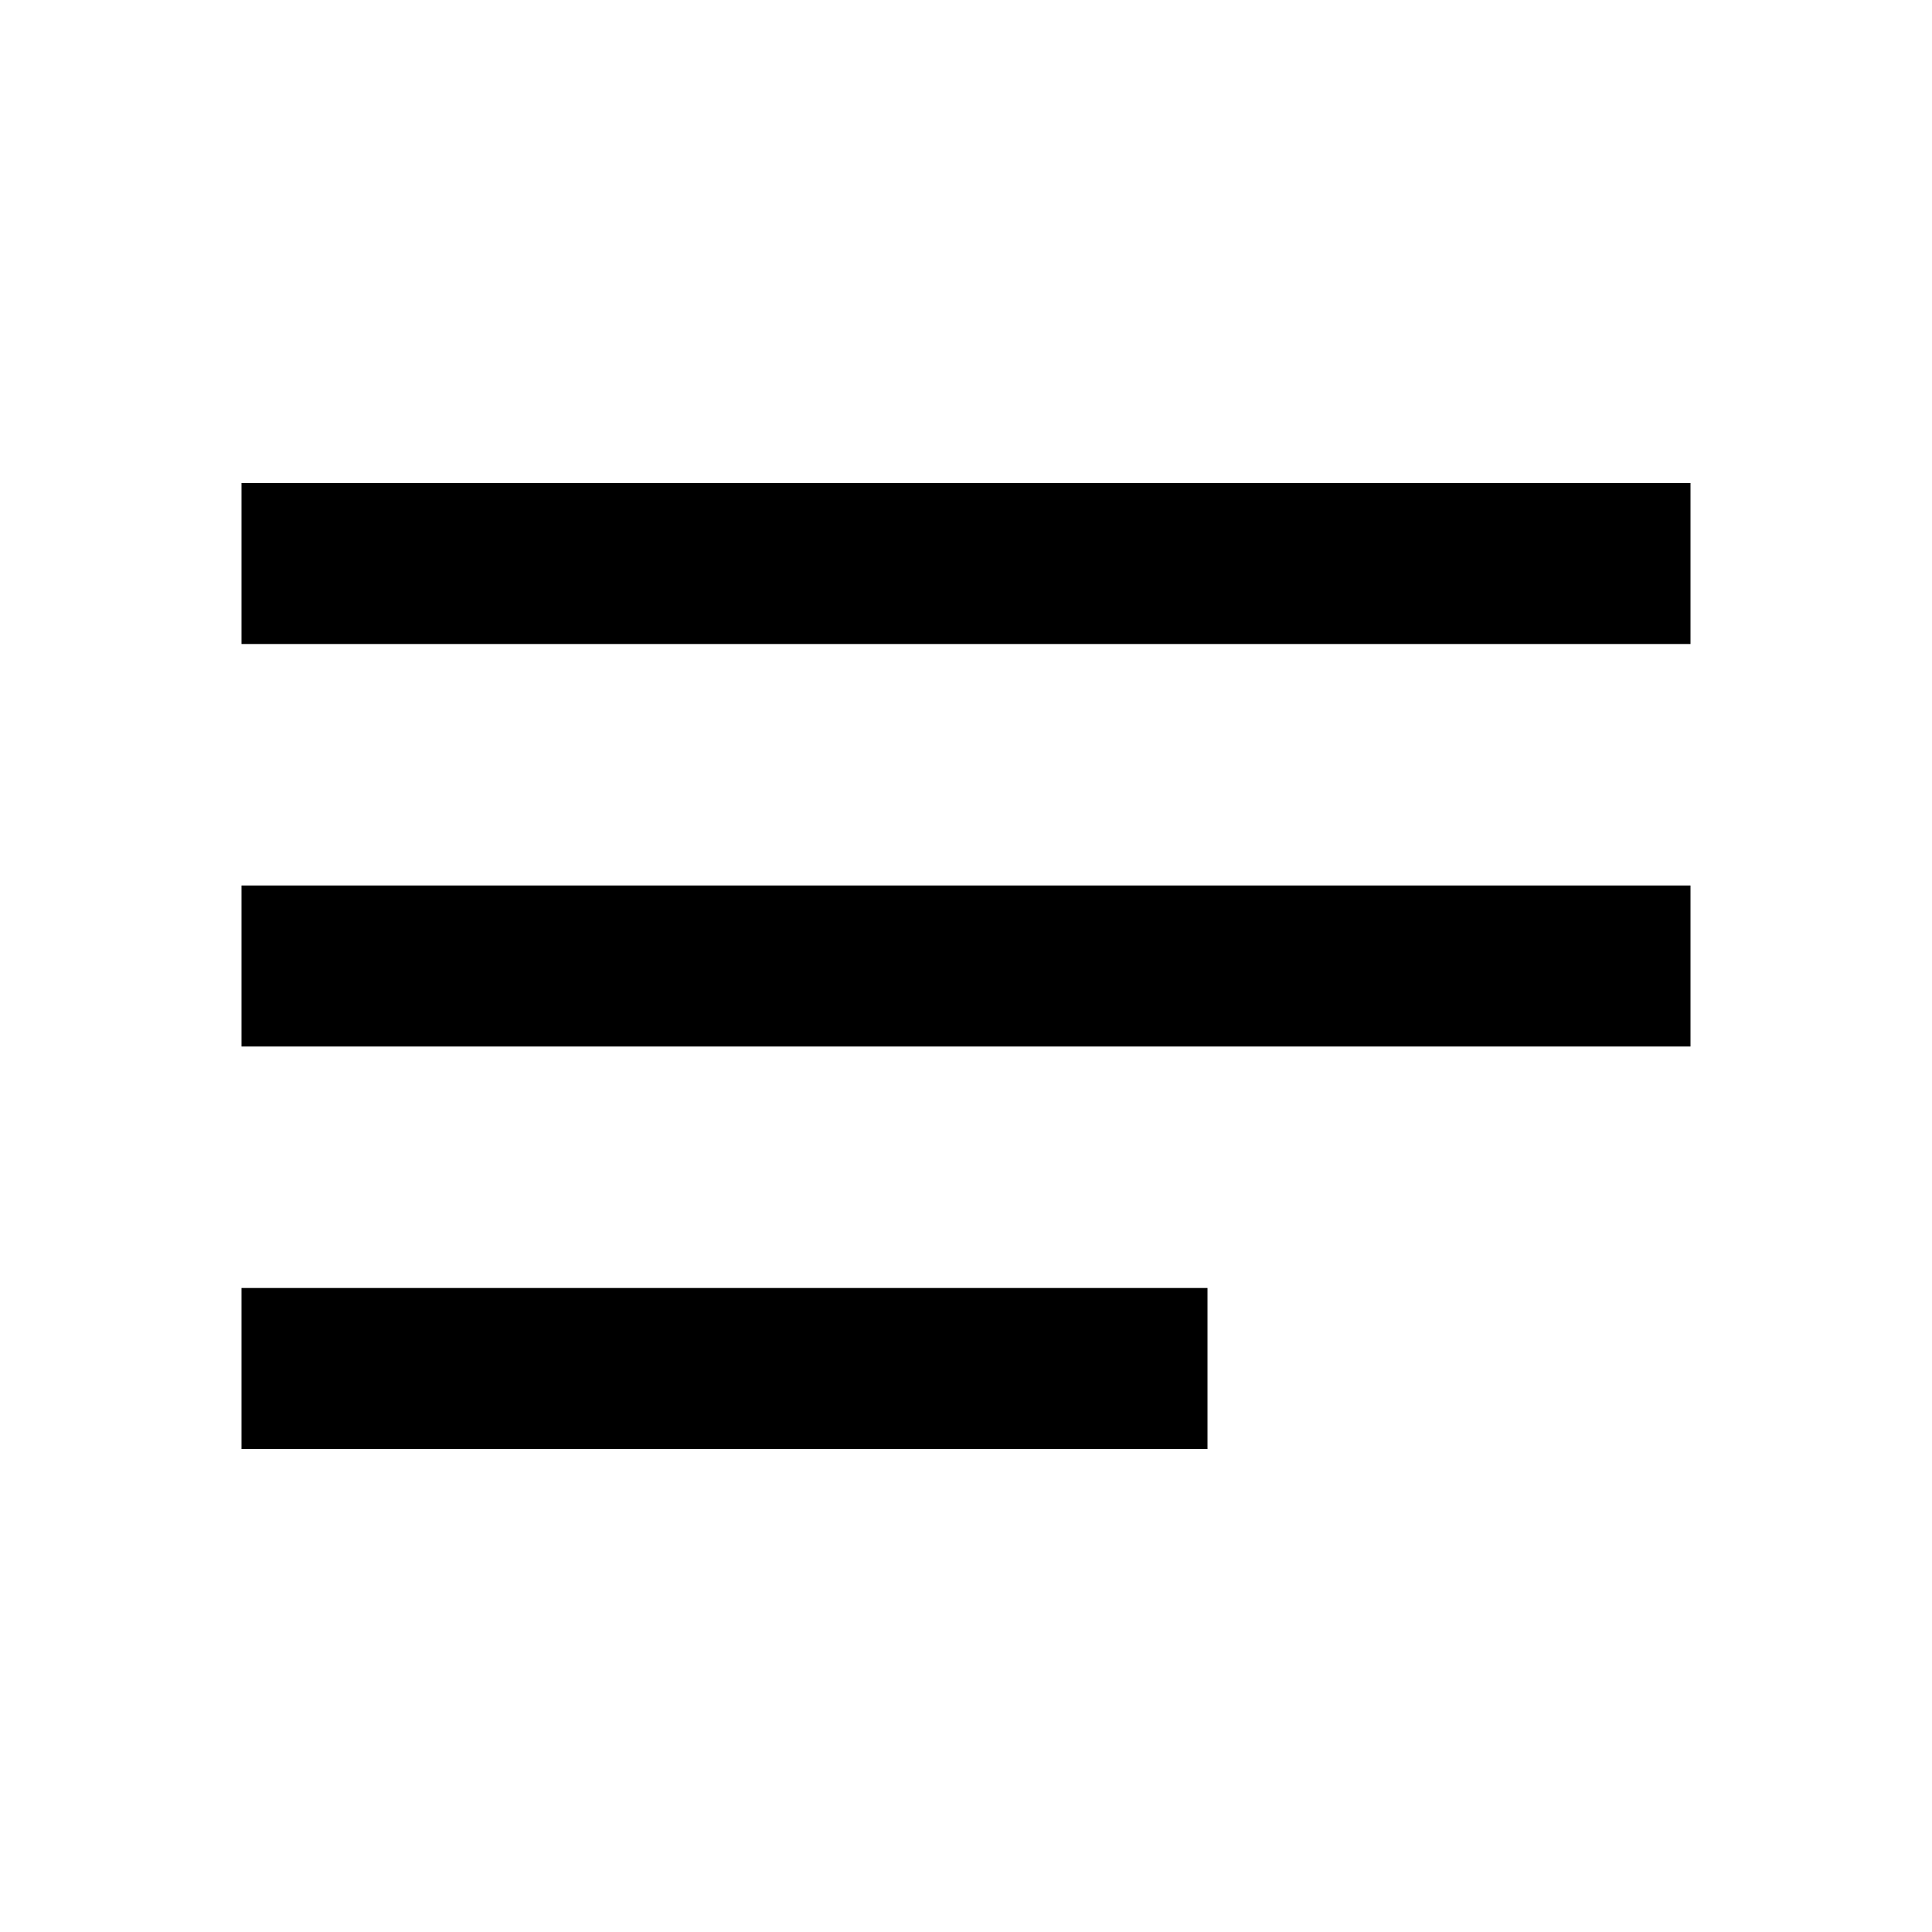
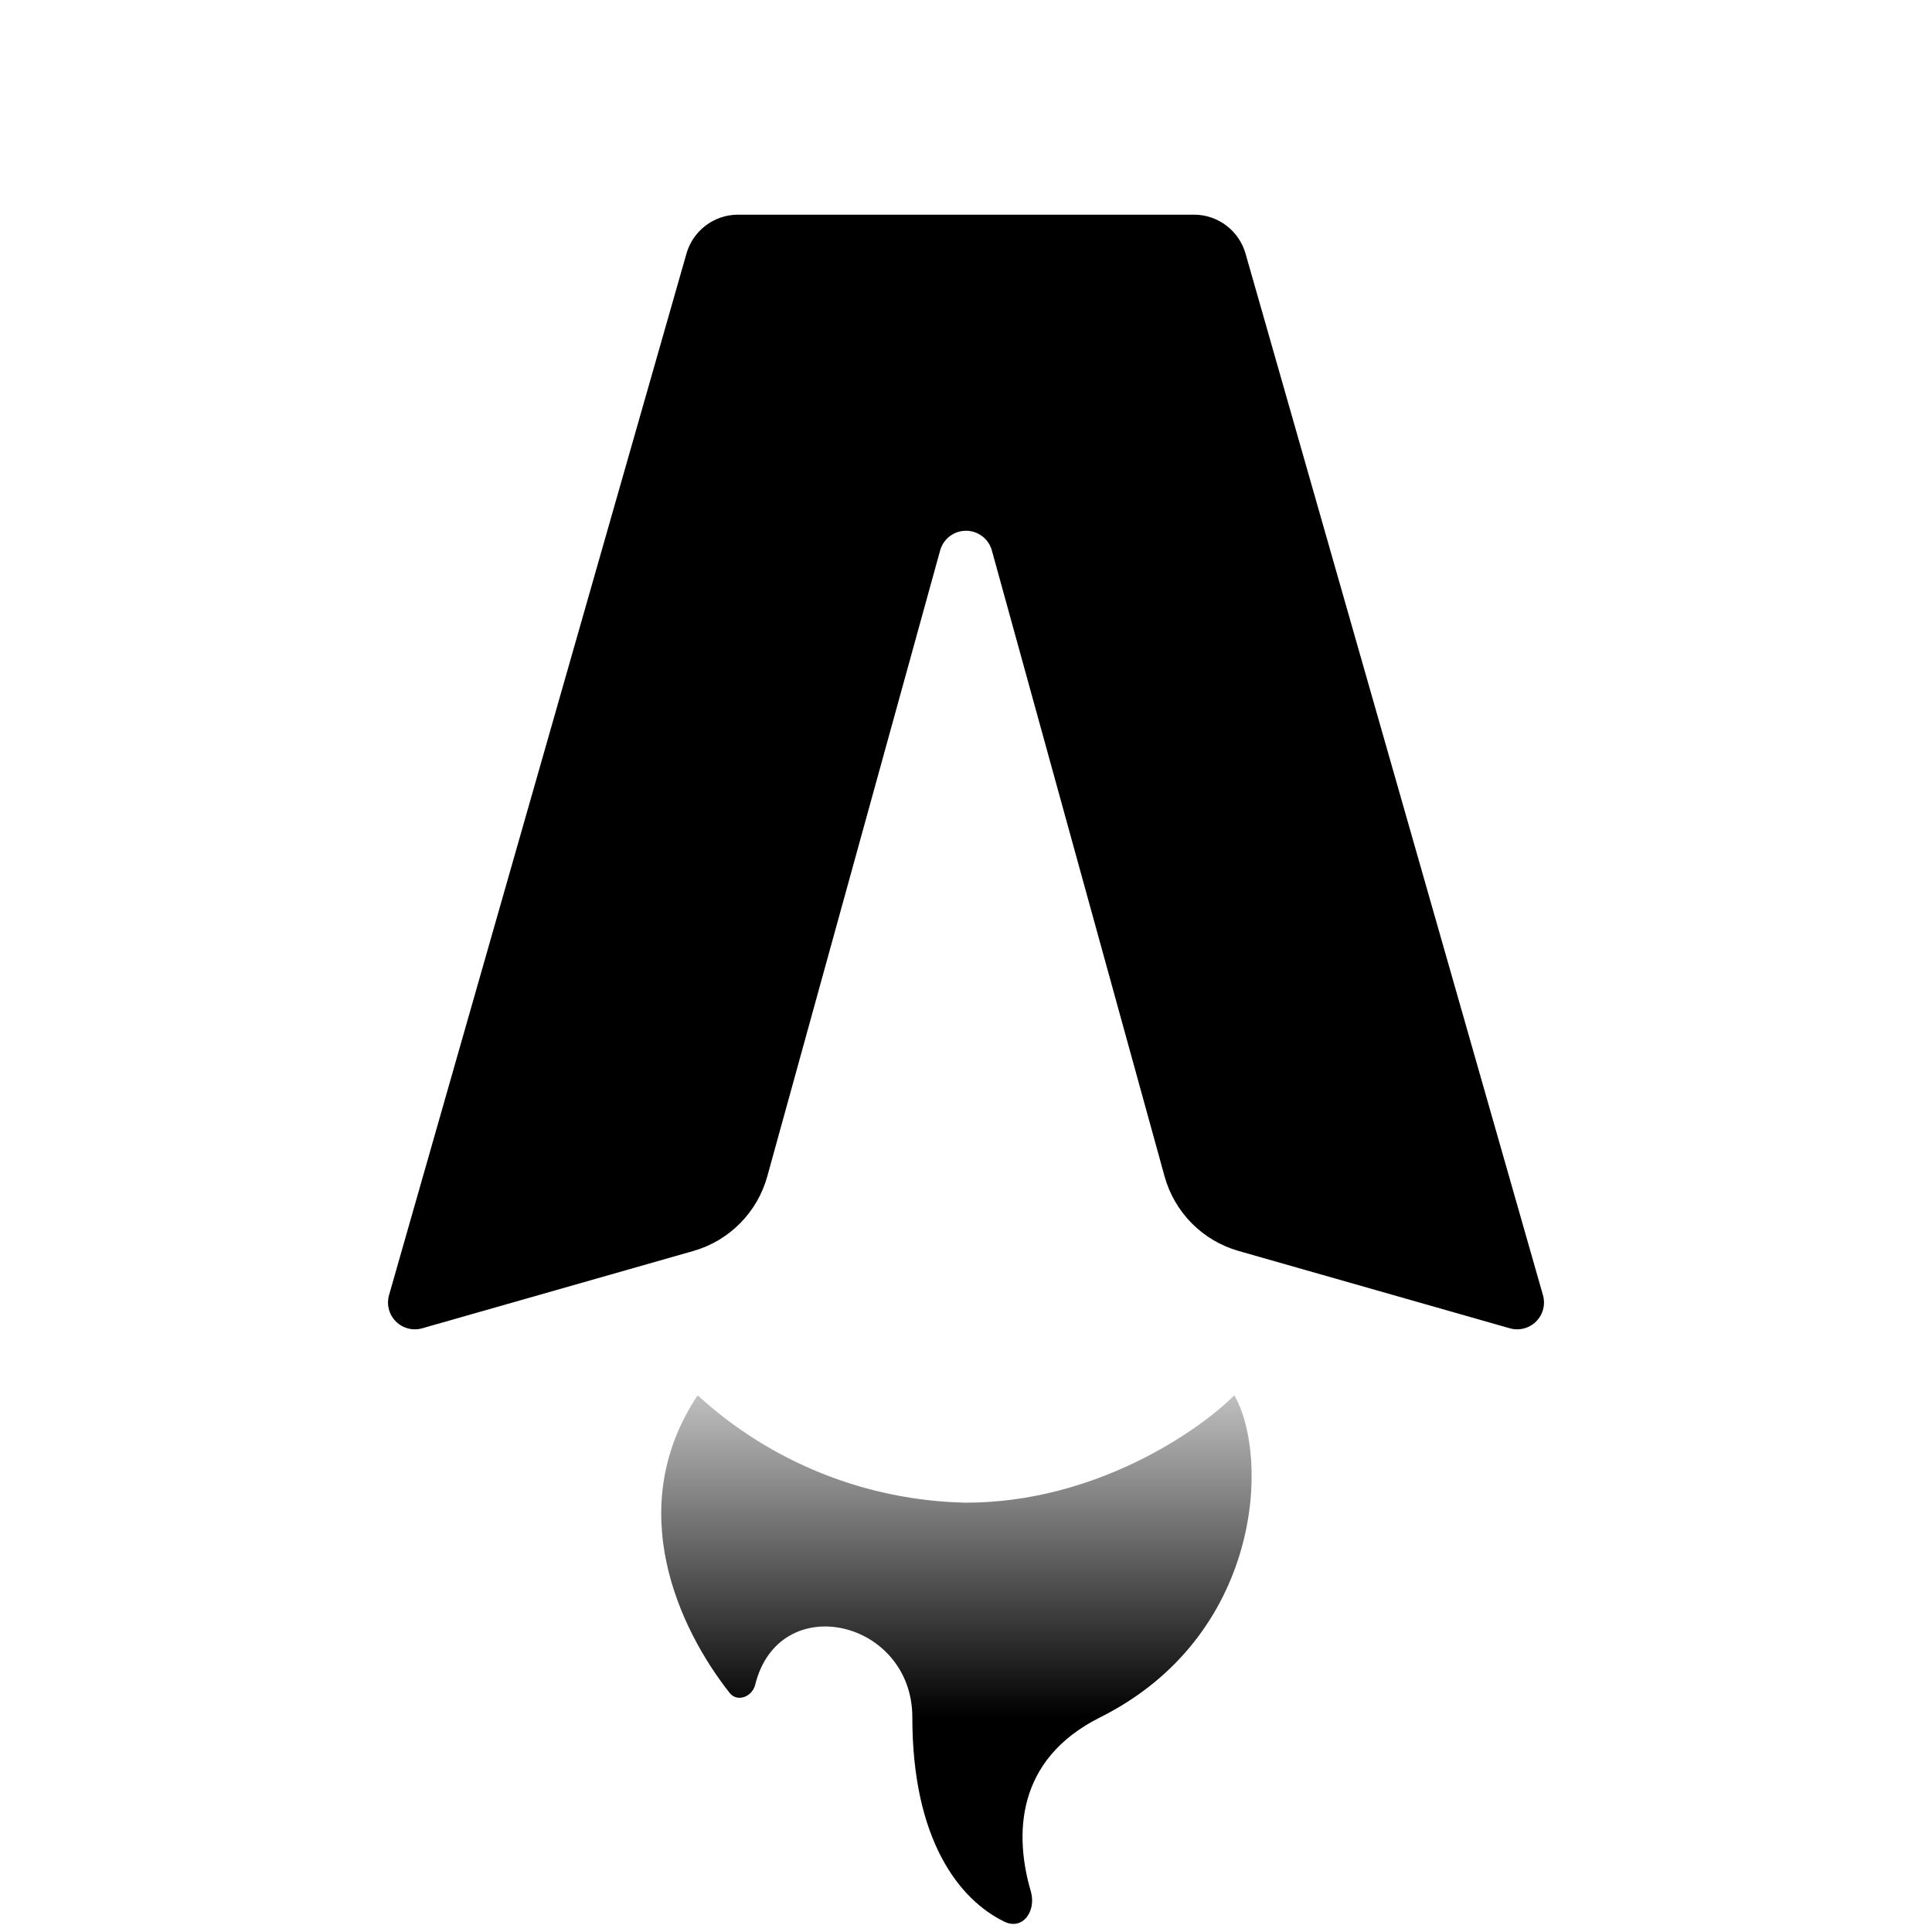
- <svg xmlns="http://www.w3.org/2000/svg" height="24" viewBox="0 0 24 24" width="24">
-   <path d="M0 0h24v24H0V0z" fill="none" />
-   <path d="M3 18h12v-2H3v2zM3 6v2h18V6H3zm0 7h18v-2H3v2z" />
+ <svg xmlns="http://www.w3.org/2000/svg" fill="none" viewBox="0 0 36 36">
+   <path fill="#000" d="M22.25 4h-8.5a1 1 0 0 0-.96.73l-5.54 19.4a.5.5 0 0 0 .62.62l5.05-1.44a2 2 0 0 0 1.38-1.4l3.22-11.66a.5.5 0 0 1 .96 0l3.22 11.67a2 2 0 0 0 1.38 1.39l5.05 1.44a.5.5 0 0 0 .62-.62l-5.54-19.4a1 1 0 0 0-.96-.73Z" />
+   <path fill="url(#gradient)" d="M18 28a7.63 7.63 0 0 1-5-2c-1.4 2.1-.35 4.35.6 5.55.14.17.41.07.47-.15.44-1.8 2.93-1.22 2.93.6 0 2.28.87 3.4 1.72 3.81.34.16.59-.2.49-.56-.31-1.05-.29-2.46 1.29-3.25 3-1.5 3.17-4.83 2.5-6-.67.67-2.6 2-5 2Z" />
+   <defs>
+     <linearGradient id="gradient" x1="16" x2="16" y1="32" y2="24" gradientUnits="userSpaceOnUse">
+       <stop stop-color="#000" />
+       <stop offset="1" stop-color="#000" stop-opacity="0" />
+     </linearGradient>
+   </defs>
+   <style>
+     @media (prefers-color-scheme:dark){:root{filter:invert(100%)}}
+   </style>
</svg>
